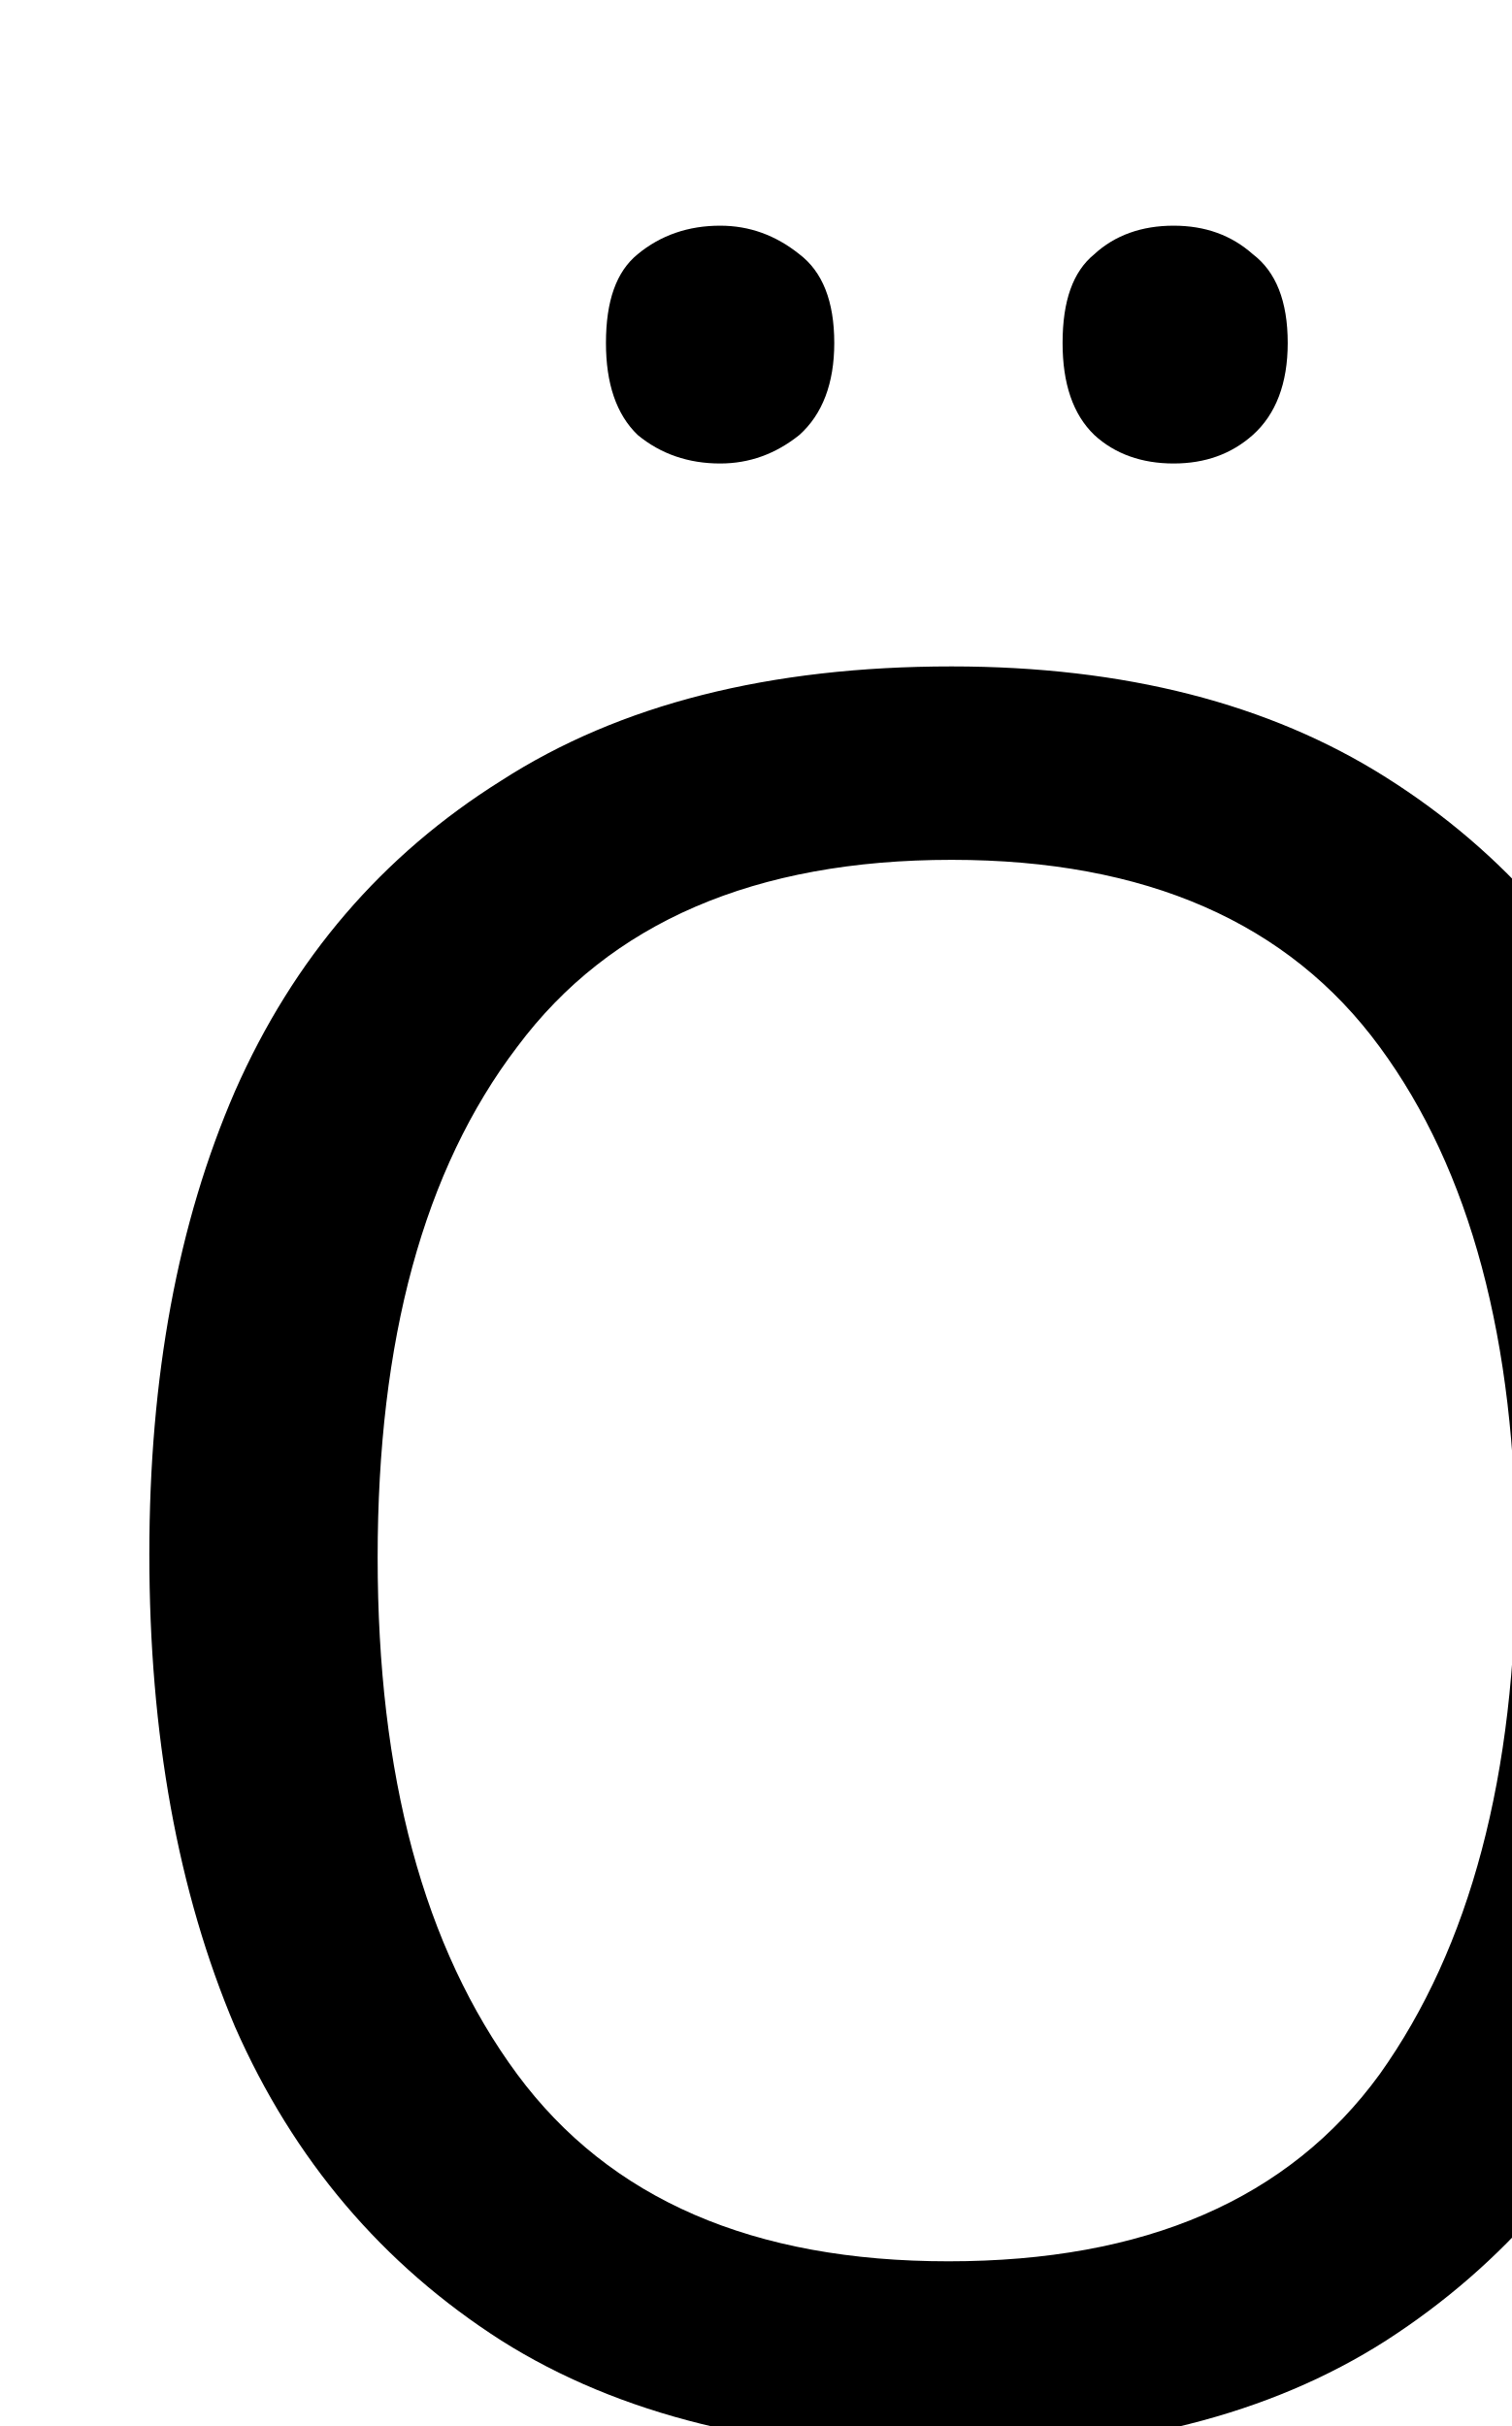
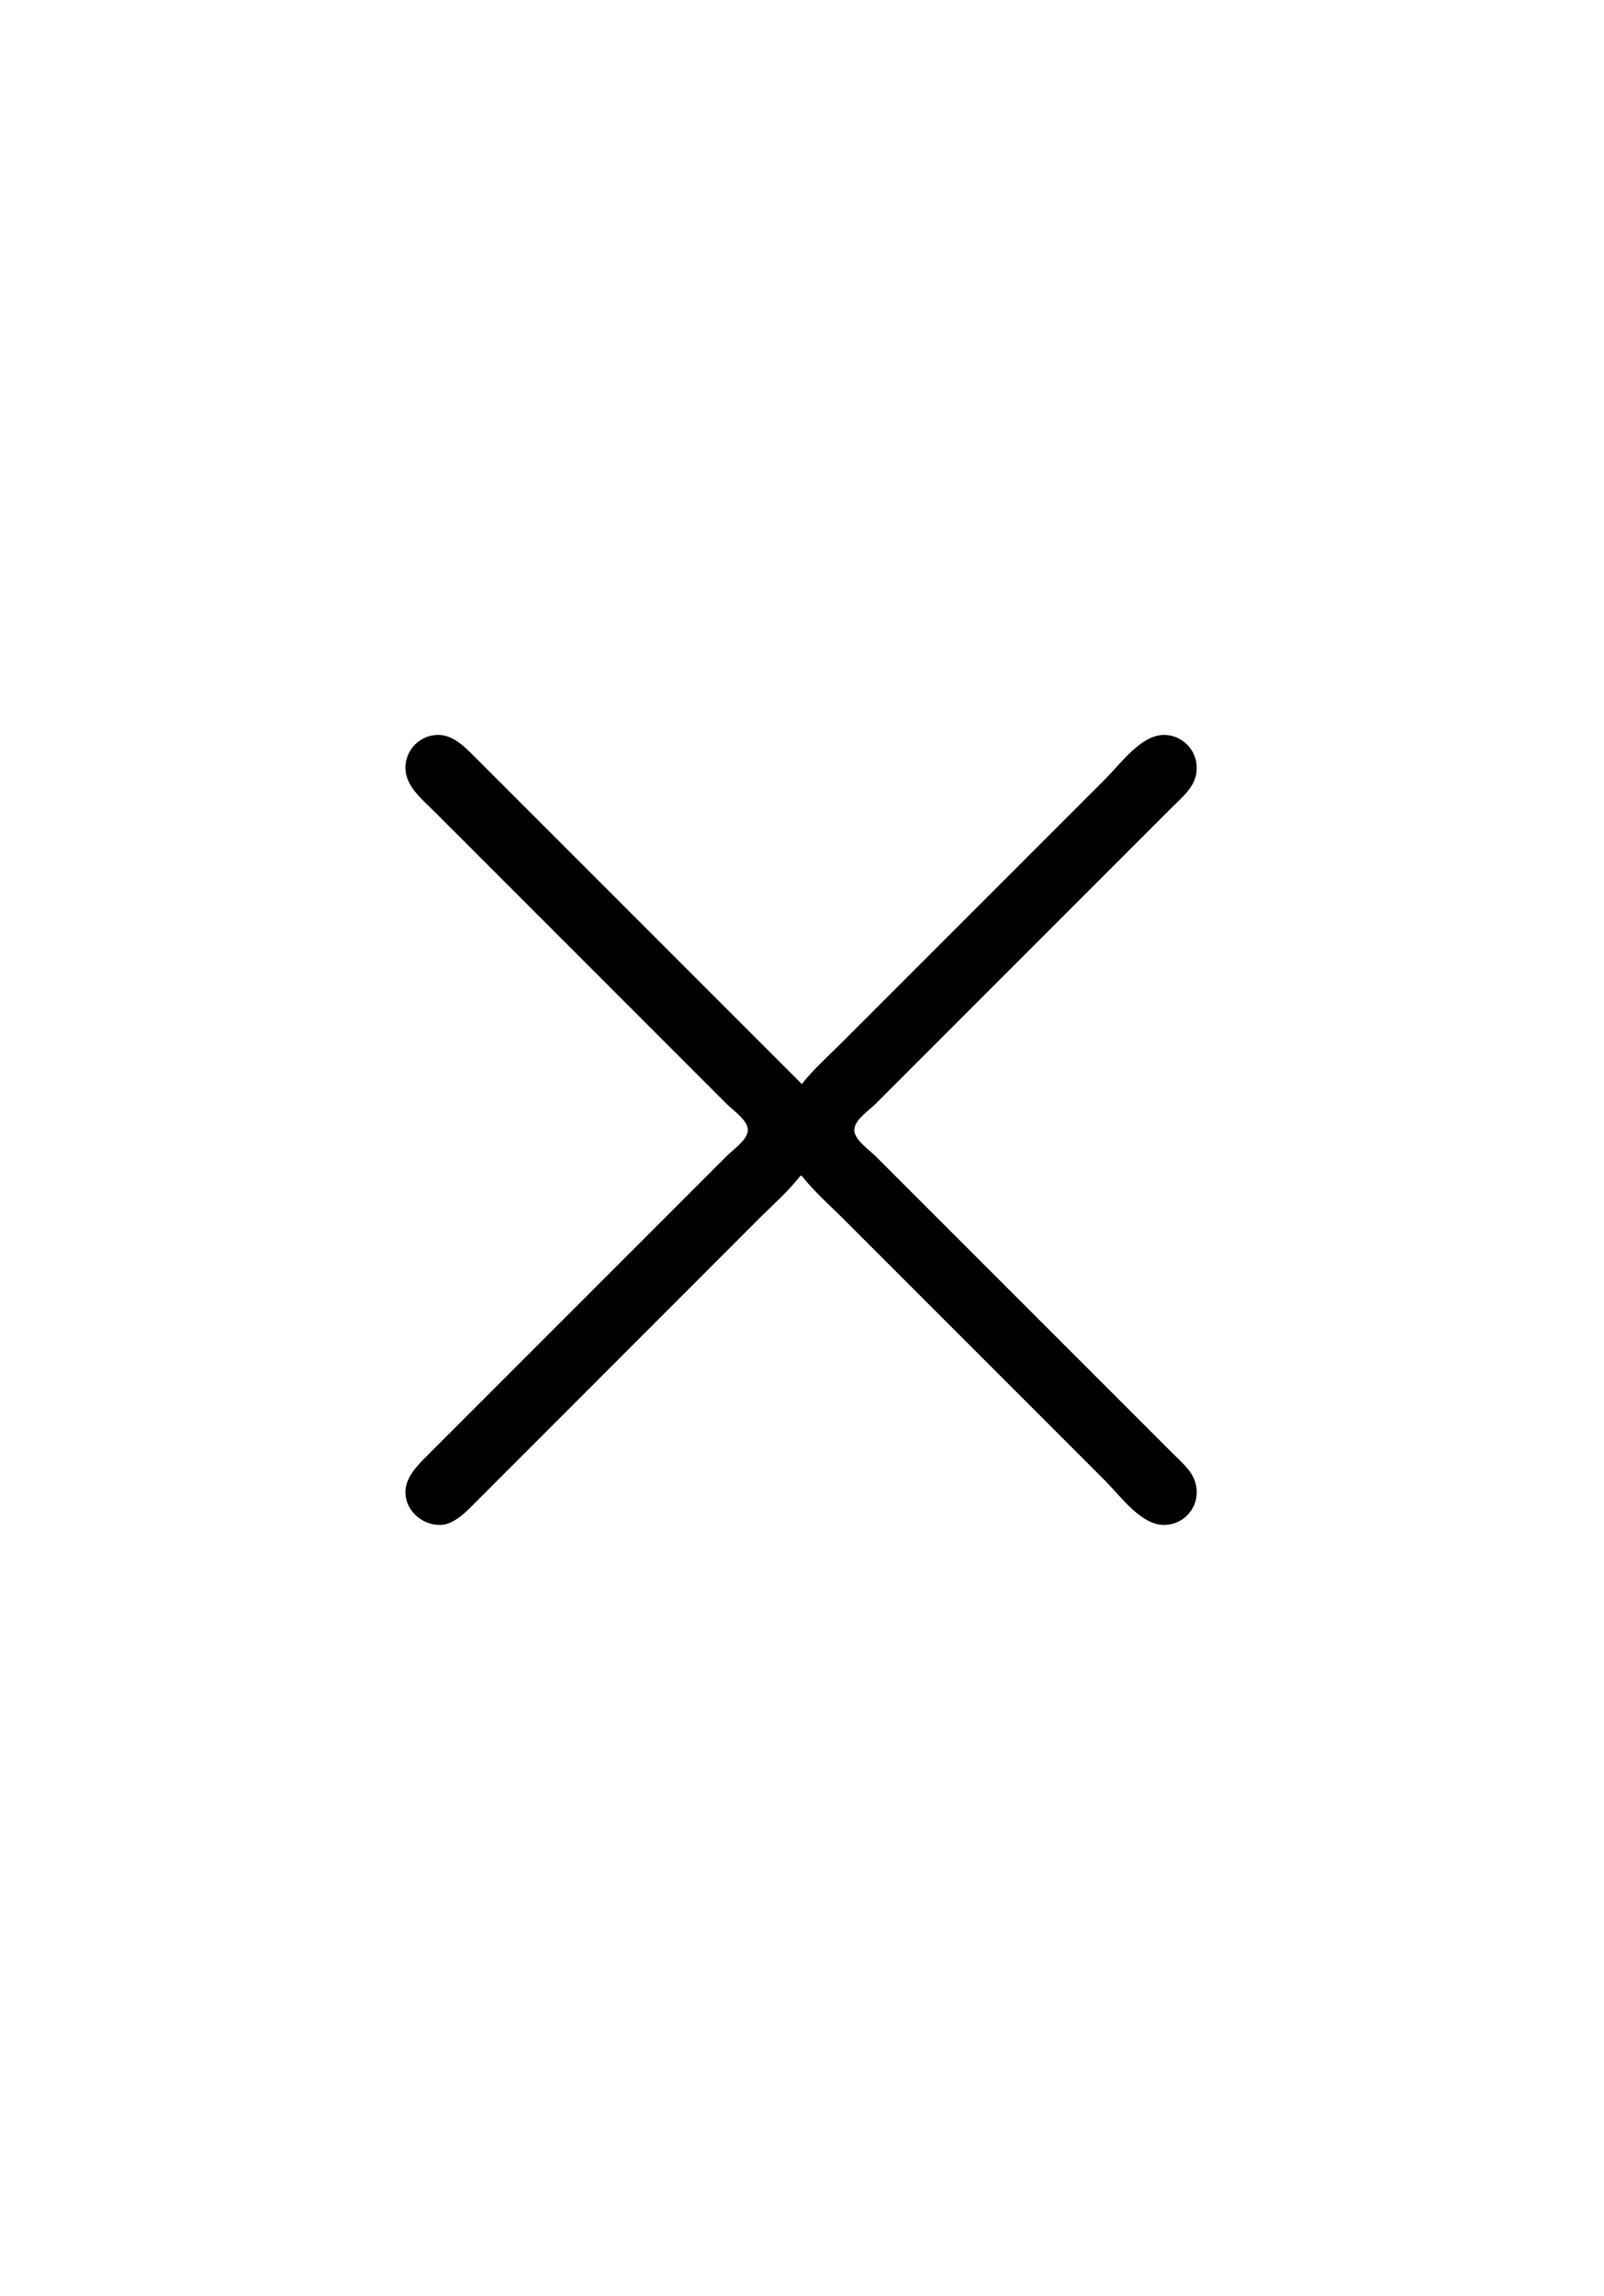
- <svg xmlns="http://www.w3.org/2000/svg" version="1.1" width="7.448pt" height="11.955pt" viewBox="38.854 53.798 7.448 11.955">
-   <additionalInfo CommandUnicode="U+215," UnicodePackages="[utf8]{inputenc}" />
+ <svg xmlns="http://www.w3.org/2000/svg" xmlns:xlink="http://www.w3.org/1999/xlink" version="1.1" viewBox="-165.1 -165.1 22.35 32">
  <defs>
-     <font id="tcrm1200" horiz-adv-x="0">
-       <font-face font-family="tcrm1200" units-per-em="1000" ascent="967" descent="255" />
-       <glyph unicode="Ö" horiz-adv-x="761.388" vert-adv-y="761.388" d="M149 480C135 467 134 469 248 355L353 249L248 144C134 29 135 32 149 18C162 5 160 3 274 117L378 221L483 117C597 3 595 5 608 18C621 32 623 29 509 144L404 249L509 355C623 469 621 467 608 480S597 495 483 382L378 277L274 382C160 495 162 493 149 480Z" />
-     </font>
+     <path id="g0-214" d="M3.866-2.222H3.875C3.945-2.132 4.035-2.052 4.115-1.973L5.719-.369C5.818-.269 5.938-.1 6.077-.1C6.187-.1 6.276-.189 6.276-.299S6.197-.468 6.117-.548L4.324-2.341C4.284-2.381 4.194-2.441 4.194-2.501S4.284-2.62 4.324-2.66L6.117-4.453C6.197-4.533 6.276-4.593 6.276-4.702S6.187-4.902 6.077-4.902C5.938-4.902 5.818-4.732 5.719-4.633L4.115-3.029C4.035-2.949 3.945-2.869 3.875-2.78L1.873-4.782C1.823-4.832 1.753-4.902 1.664-4.902C1.554-4.902 1.465-4.812 1.465-4.702S1.564-4.513 1.634-4.443L3.417-2.66C3.457-2.62 3.547-2.56 3.547-2.501S3.457-2.381 3.417-2.341L1.624-.548C1.554-.478 1.465-.399 1.465-.299C1.465-.189 1.564-.1 1.674-.1C1.753-.1 1.823-.169 1.873-.219L3.626-1.973C3.706-2.052 3.796-2.132 3.866-2.222Z" />
  </defs>
-   <style type="text/css">
- text.f0 {font-family:tcrm1200;font-size:11.955px}
- 
- </style>
-   <g id="page1">
-     <text class="f0" x="38.854" y="65.753">Ö</text>
+   <g id="page1" transform="scale(2.293061)">
+     <use x="-71" y="-62.631" xlink:href="#g0-214" />
  </g>
</svg>
